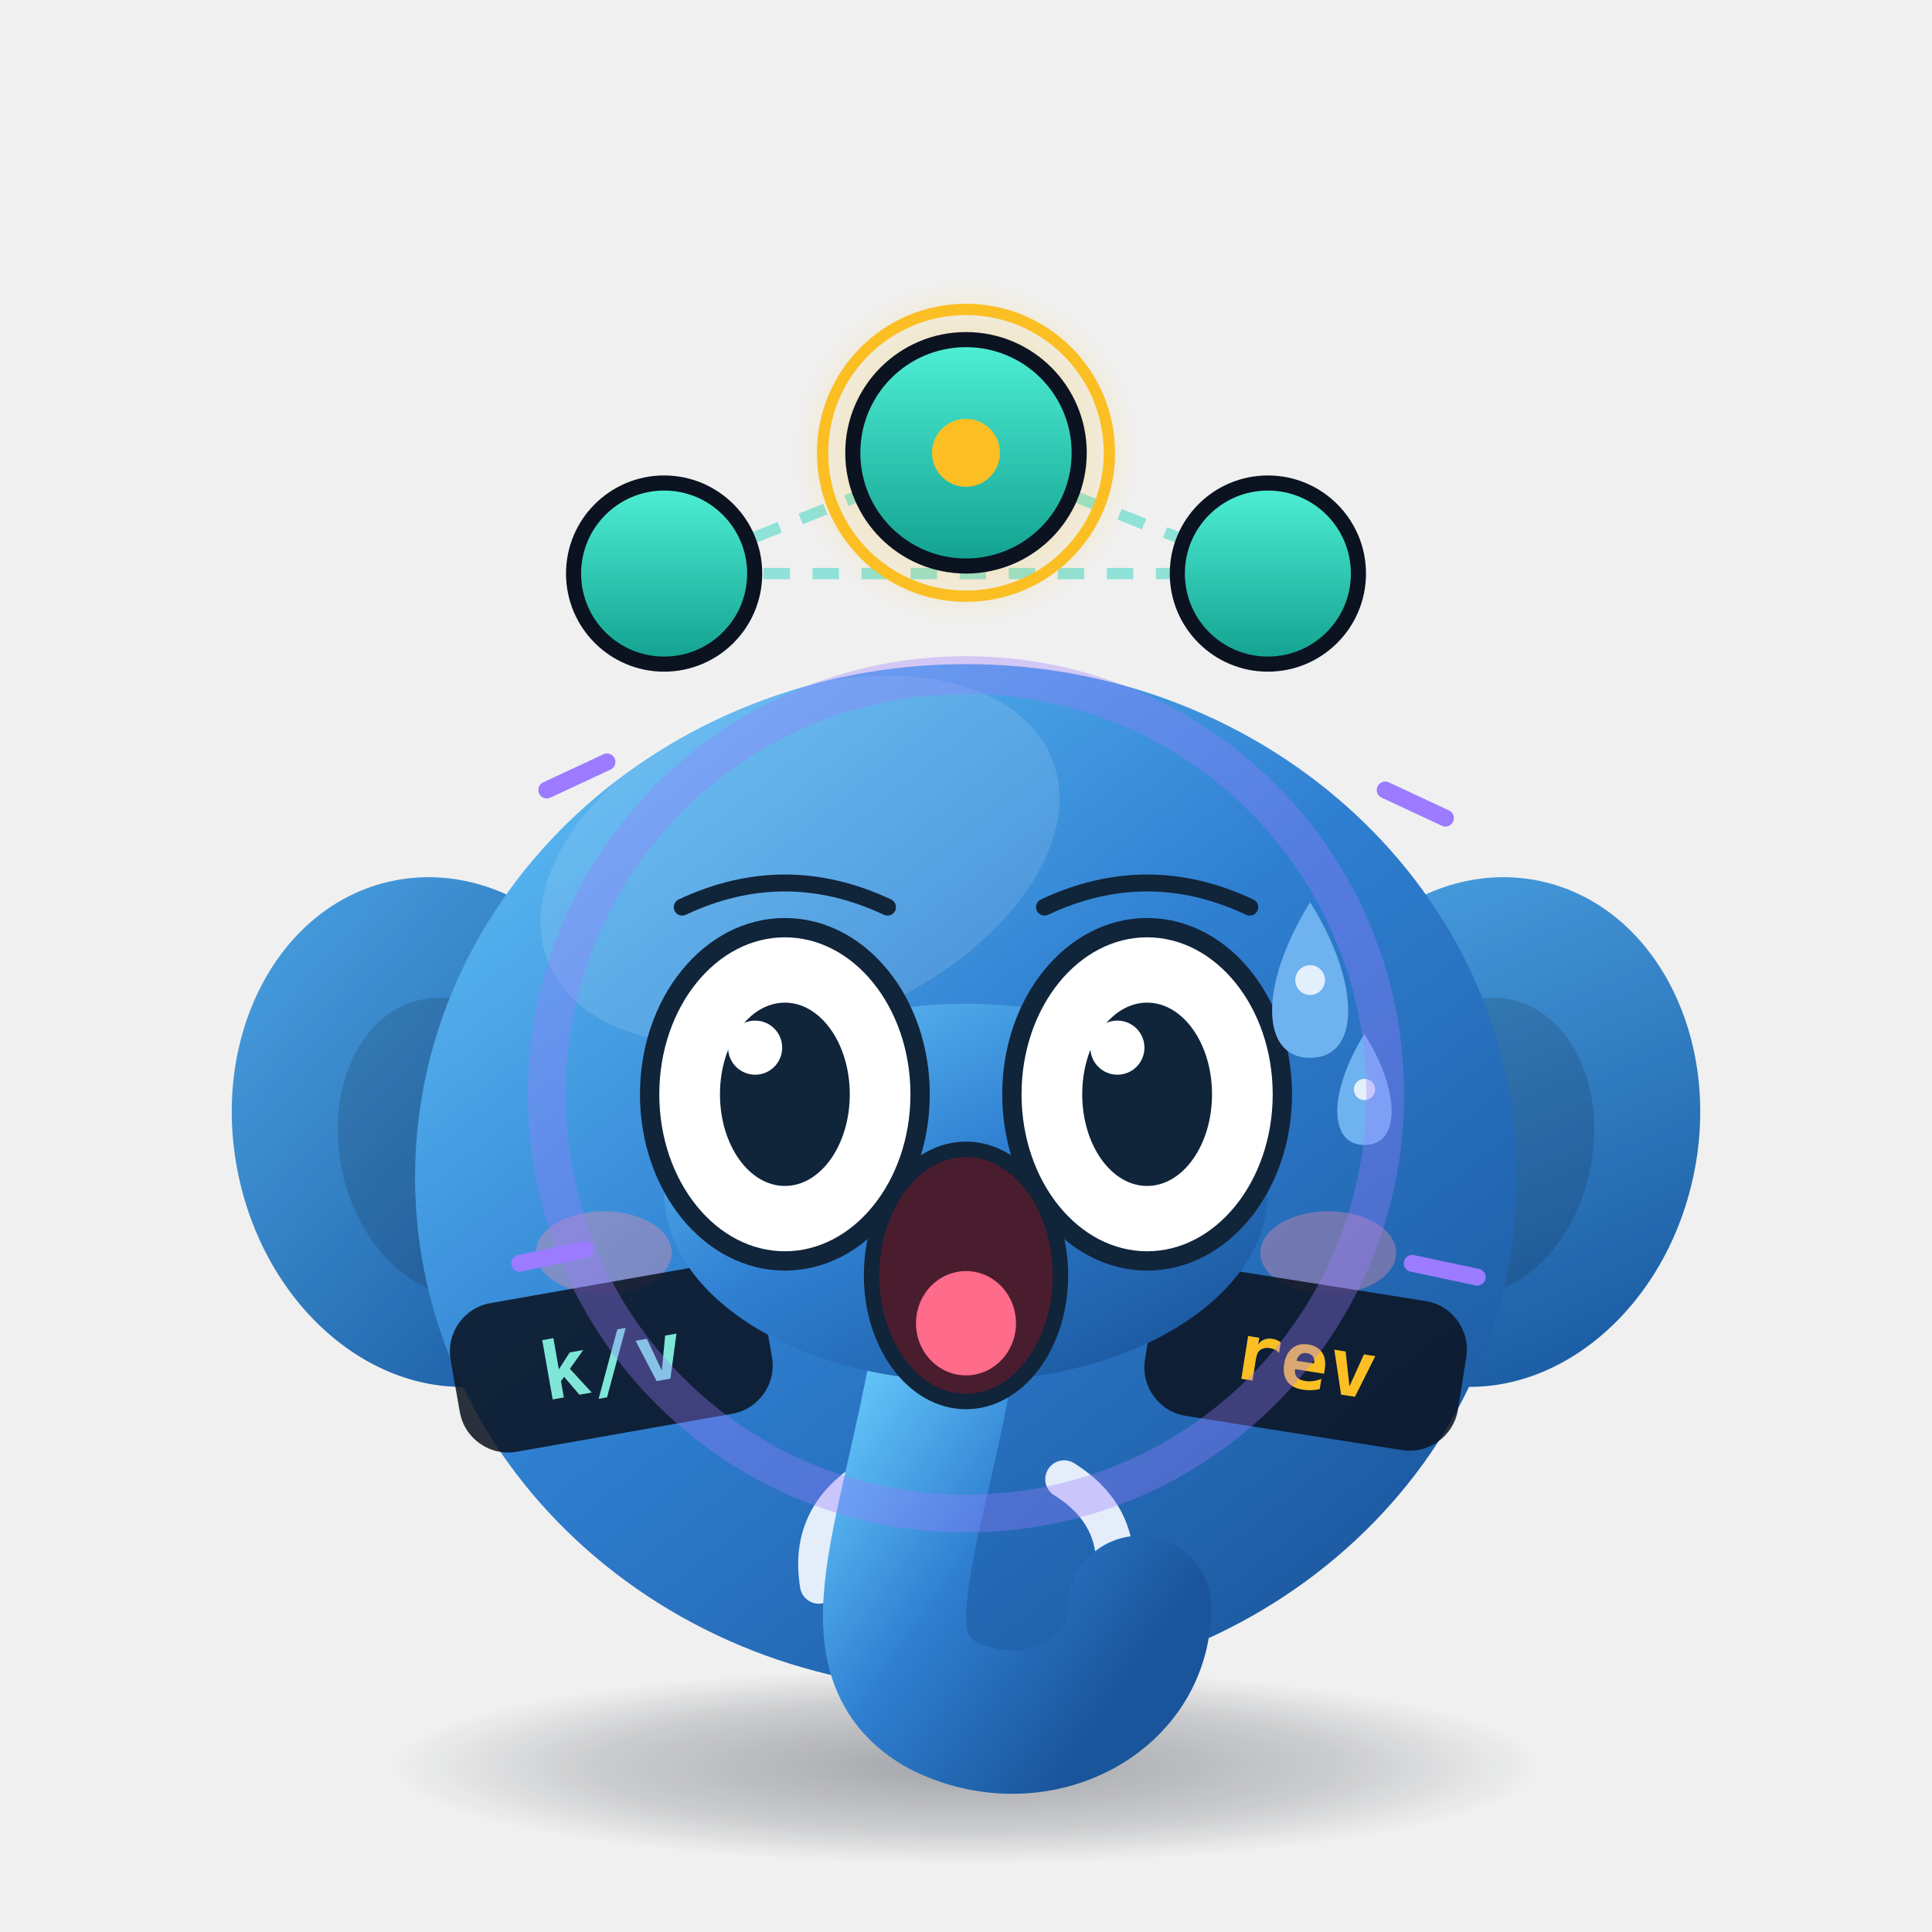
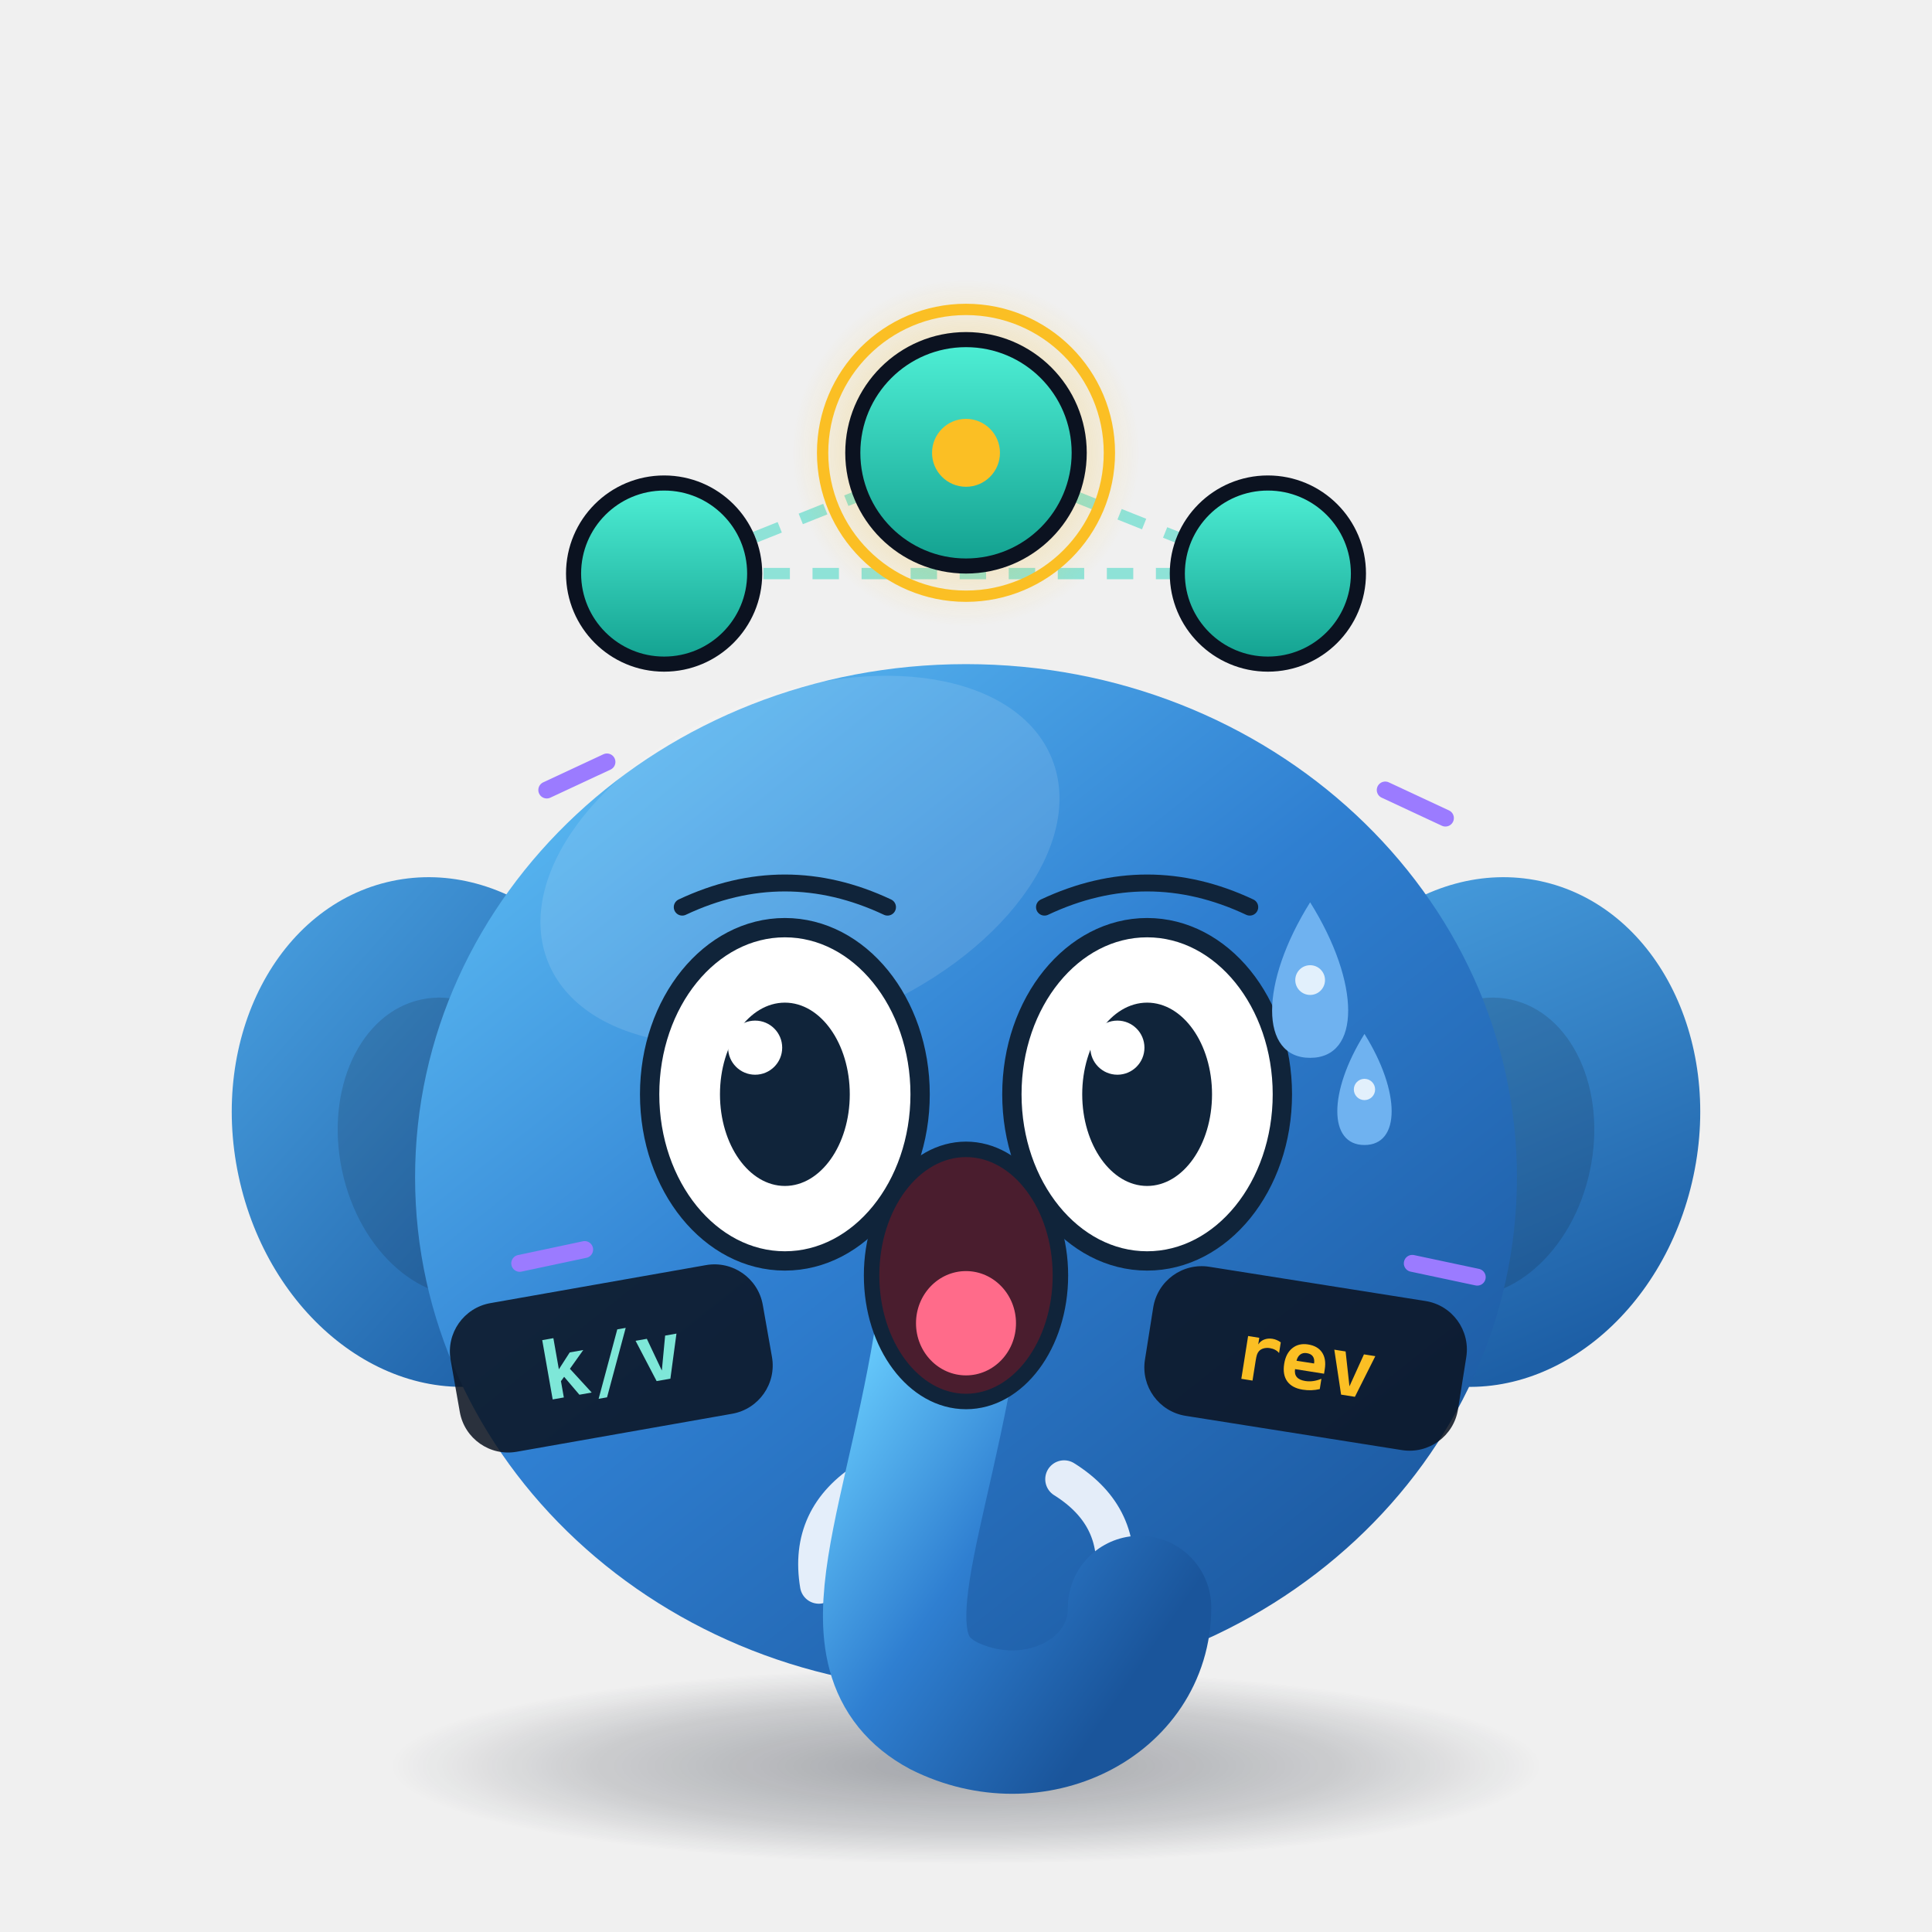
<svg xmlns="http://www.w3.org/2000/svg" viewBox="0 0 512 512" width="512" height="512" role="img" aria-label="Etchy · 惊恐 Terrified">
  <style>
.ex-motion { animation: ex-tremble 0.18s ease-in-out infinite; transform-box: fill-box; transform-origin: 50% 50%; }
.ex-anim-tear { animation: ex-tear 1.8s ease-in infinite; transform-box: fill-box; transform-origin: center; }
.ex-anim-sweat { animation: ex-tear 1.5s ease-in infinite; transform-box: fill-box; transform-origin: center; }
.ex-anim-heart { animation: ex-heart 2.2s ease-out infinite; transform-box: fill-box; transform-origin: center; }
.ex-anim-spark { animation: ex-spark 1.9s ease-in-out infinite; transform-box: fill-box; transform-origin: center; }
.ex-anim-rain { animation: ex-rain 1.4s linear infinite; transform-box: fill-box; transform-origin: center; }
.ex-anim-confetti { animation: ex-confetti 2.4s linear infinite; transform-box: fill-box; transform-origin: center; }
.ex-anim-pulse { animation: ex-pulse 1.6s ease-in-out infinite; transform-box: fill-box; transform-origin: center; }
.ex-anim-knock { animation: ex-knock 0.55s ease-in-out infinite; transform-box: fill-box; transform-origin: center; }
.ex-anim-knockline { animation: ex-knockline 0.55s ease-out infinite; transform-box: fill-box; transform-origin: center; }
.ex-anim-palm { animation: ex-palm 0.9s ease-in-out infinite; transform-box: fill-box; transform-origin: center; }
.ex-anim-steam { animation: ex-steam 1.8s ease-out infinite; transform-box: fill-box; transform-origin: center; }
.ex-anim-shock { animation: ex-shock 0.5s ease-in-out infinite; transform-box: fill-box; transform-origin: center; }
.ex-anim-please { animation: ex-please 1.4s ease-in-out infinite; transform-box: fill-box; transform-origin: center; }
.ex-anim-drift { animation: ex-drift 4.5s ease-in-out infinite; transform-box: fill-box; transform-origin: center; }
@keyframes ex-tremble { 0%,100% { transform: translate(0,0); } 25% { transform: translate(-10.24px,5.63px); } 50% { transform: translate(10.24px,-5.63px); } 75% { transform: translate(-8.19px,5.63px); } }
@keyframes ex-tear { 0% { transform: translateY(0); opacity: 0; } 18% { opacity: 1; } 100% { transform: translateY(35.2px); opacity: 0; } }
@keyframes ex-heart { 0% { transform: translateY(0) scale(.65); opacity: 0; } 20% { opacity: 1; } 100% { transform: translateY(-57.6px) scale(1.15); opacity: 0; } }
@keyframes ex-spark { 0%,100% { transform: scale(.6) rotate(0deg); opacity: .3; } 50% { transform: scale(1.15) rotate(25deg); opacity: 1; } }
@keyframes ex-rain { 0% { transform: translateY(0); opacity: 0; } 20% { opacity: 1; } 100% { transform: translateY(38.4px); opacity: 0; } }
@keyframes ex-confetti { 0% { transform: translateY(-11.2px) rotate(0deg); opacity: 1; } 100% { transform: translateY(51.2px) rotate(200deg); opacity: 0; } }
@keyframes ex-pulse { 0%,100% { transform: scale(1); opacity: .35; } 50% { transform: scale(1.18); opacity: .7; } }
@keyframes ex-knock { 0%,100% { transform: translateX(14.4px); } 35% { transform: translateX(0); } }
@keyframes ex-knockline { 0%,100% { transform: scaleX(.6); opacity: .35; } 35% { transform: scaleX(1); opacity: 1; } }
@keyframes ex-palm { 0%,100% { transform: translateY(0) rotate(0deg); } 50% { transform: translateY(-3.84px) rotate(-4deg); } }
@keyframes ex-steam { 0% { transform: translateY(0); opacity: .7; } 100% { transform: translateY(-28.8px); opacity: 0; } }
@keyframes ex-shock { 0%,100% { transform: scaleX(.7); opacity: .4; } 50% { transform: scaleX(1.25); opacity: 1; } }
@keyframes ex-please { 0%,100% { transform: translateY(0); } 50% { transform: translateY(-5.76px); } }
@keyframes ex-drift { 0%,100% { transform: translateY(0); } 50% { transform: translateY(-6.4px); } }
@media (prefers-reduced-motion: reduce) {
  .ex-motion, [class*="ex-anim-"] { animation: none !important; }
}
</style>
  <g class="ex-motion ex-terrified">
    <g class="ex-base">
      <defs>
        <linearGradient id="body" x1="0" y1="0" x2="0.85" y2="1">
          <stop offset="0" stop-color="#66c9fb" />
          <stop offset="0.5" stop-color="#2f7fd1" />
          <stop offset="1" stop-color="#1a559b" />
        </linearGradient>
        <linearGradient id="ear" x1="0" y1="0" x2="0.6" y2="1">
          <stop offset="0" stop-color="#4ba3e3" />
          <stop offset="1" stop-color="#1d5fa6" />
        </linearGradient>
        <linearGradient id="nodeGrad" x1="0" y1="0" x2="0" y2="1">
          <stop offset="0" stop-color="#4ff0d6" />
          <stop offset="1" stop-color="#12a08f" />
        </linearGradient>
        <radialGradient id="shadow" cx="0.5" cy="0.5" r="0.5">
          <stop offset="0" stop-color="#0b1220" stop-opacity="0.34" />
          <stop offset="0.65" stop-color="#0b1220" stop-opacity="0.16" />
          <stop offset="1" stop-color="#0b1220" stop-opacity="0" />
        </radialGradient>
        <radialGradient id="leaderGlow" cx="0.5" cy="0.5" r="0.5">
          <stop offset="0" stop-color="#fbbf24" stop-opacity="0.55" />
          <stop offset="1" stop-color="#fbbf24" stop-opacity="0" />
        </radialGradient>
      </defs>
      <style>.eye  { transform-box: fill-box; transform-origin: center;  }
    .float{  }
    .pulse{  }
    .dash {  }
    
    
    
    
    .pill { font-family: ui-monospace, SFMono-Regular, Menlo, Consolas, monospace; font-size: 21px; font-weight: 700; }
    /* 动画之外不依赖 CSS：静态样式均写在内联属性上，样式表被清洗时画面不塌 */</style>
      <ellipse cx="256" cy="468" rx="152" ry="26" fill="url(#shadow)" />
      <g class="float">
        <path class="dash" d="M176,152 L256,120 L336,152 Z" fill="none" stroke="#2dd4bf" stroke-opacity="0.5" stroke-width="3" stroke-dasharray="7 6" stroke-linejoin="round" />
        <circle cx="176" cy="152" r="24" fill="url(#nodeGrad)" stroke="#0b1220" stroke-width="4" />
        <circle cx="336" cy="152" r="24" fill="url(#nodeGrad)" stroke="#0b1220" stroke-width="4" />
        <circle cx="256" cy="120" r="46" fill="url(#leaderGlow)" />
        <circle class="pulse" cx="256" cy="120" r="38" fill="none" stroke="#fbbf24" stroke-width="3" />
        <circle cx="256" cy="120" r="30" fill="url(#nodeGrad)" stroke="#0b1220" stroke-width="4" />
        <circle cx="256" cy="120" r="9" fill="#fbbf24" />
        <ellipse cx="118" cy="300" rx="56" ry="68" fill="url(#ear)" transform="rotate(-12 118 300)" />
        <ellipse cx="394" cy="300" rx="56" ry="68" fill="url(#ear)" transform="rotate(12 394 300)" />
        <ellipse cx="120" cy="304" rx="30" ry="40" fill="#0b1220" opacity="0.16" transform="rotate(-12 120 304)" />
        <ellipse cx="392" cy="304" rx="30" ry="40" fill="#0b1220" opacity="0.16" transform="rotate(12 392 304)" />
        <ellipse cx="256" cy="312" rx="146" ry="136" fill="url(#body)" />
        <ellipse cx="212" cy="228" rx="72" ry="44" fill="#ffffff" opacity="0.12" transform="rotate(-22 212 228)" />
        <path d="M230,392 q-16,10 -13,28" fill="none" stroke="#f4f8ff" stroke-width="10" stroke-linecap="round" opacity="0.92" />
        <path d="M282,392 q16,10 13,28" fill="none" stroke="#f4f8ff" stroke-width="10" stroke-linecap="round" opacity="0.92" />
        <path d="M252,346 C244,404 224,438 250,452 C274,464 302,450 302,426" fill="none" stroke="url(#body)" stroke-width="38" stroke-linecap="round" />
-         <g class="eye">
-           <ellipse cx="208" cy="290" rx="32" ry="36" fill="#f7fbff" />
-           <circle cx="208" cy="292" r="17" fill="#10243a" />
-           <circle cx="201" cy="284" r="6.5" fill="#ffffff" />
-           <circle cx="215" cy="300" r="3" fill="#ffffff" opacity="0.7" />
-         </g>
-         <g class="eye">
-           <ellipse cx="304" cy="290" rx="32" ry="36" fill="#f7fbff" />
-           <circle cx="304" cy="292" r="17" fill="#10243a" />
-           <circle cx="297" cy="284" r="6.5" fill="#ffffff" />
-           <circle cx="311" cy="300" r="3" fill="#ffffff" opacity="0.7" />
-         </g>
-         <ellipse cx="160" cy="332" rx="18" ry="11" fill="#ff8fa3" opacity="0.35" />
-         <ellipse cx="352" cy="332" rx="18" ry="11" fill="#ff8fa3" opacity="0.35" />
        <g transform="translate(162,360) rotate(-10)">
          <rect x="-42" y="-20" width="84" height="40" rx="13" fill="#0b1220" opacity="0.86" />
          <text class="pill" x="0" y="8" text-anchor="middle" fill="#7ee7d8" font-size="21" font-weight="700">k/v</text>
        </g>
        <g transform="translate(346,360) rotate(9)">
          <rect x="-42" y="-20" width="84" height="40" rx="13" fill="#0b1220" opacity="0.86" />
          <text class="pill" x="0" y="8" text-anchor="middle" fill="#fbbf24" font-size="21" font-weight="700">rev</text>
        </g>
      </g>
    </g>
    <g class="ex-face">
-       <ellipse cx="256" cy="316" rx="80" ry="50" fill="url(#body)" />
      <path d="M 180.8,240.4 Q 208,227.6 235.2,240.4" fill="none" stroke="#10243A" stroke-width="4.48" stroke-linecap="round" />
      <path d="M 276.8,240.4 Q 304,227.6 331.2,240.4" fill="none" stroke="#10243A" stroke-width="4.48" stroke-linecap="round" />
      <ellipse cx="208" cy="290" rx="35.84" ry="44.16" fill="#FFFFFF" stroke="#10243A" stroke-width="5.12" />
      <ellipse cx="208" cy="290" rx="17.2" ry="24.29" fill="#10243A" />
      <circle cx="200.12" cy="277.64" r="7.17" fill="#FFFFFF" />
      <ellipse cx="304" cy="290" rx="35.84" ry="44.16" fill="#FFFFFF" stroke="#10243A" stroke-width="5.12" />
      <ellipse cx="304" cy="290" rx="17.2" ry="24.29" fill="#10243A" />
      <circle cx="296.12" cy="277.64" r="7.17" fill="#FFFFFF" />
      <ellipse cx="256" cy="338" rx="25.02" ry="33.41" fill="#4A1D2E" stroke="#10243A" stroke-width="4.1" />
      <ellipse cx="256" cy="350.67" rx="13.25" ry="13.82" fill="#FF6B8A" />
      <g transform="translate(0 0)">
        <path class="ex-anim-sweat" style="animation-delay:0.2s" d="M 347.2,239.12 C 360.64,260.62 360.64,280.34 347.2,280.34 C 333.76,280.34 333.76,260.62 347.2,239.12 Z" fill="#6FB2F0" />
        <circle cx="347.2" cy="259.73" r="3.94" fill="#FFFFFF" opacity=".8" />
      </g>
      <g transform="translate(0 0)">
        <path class="ex-anim-sweat" style="animation-delay:0.2s" d="M 361.6,274 C 371.2,289.36 371.2,303.44 361.6,303.44 C 352,303.44 352,289.36 361.6,274 Z" fill="#6FB2F0" />
        <circle cx="361.6" cy="288.72" r="2.82" fill="#FFFFFF" opacity=".8" />
      </g>
-       <circle class="ex-anim-pulse" cx="256" cy="290" r="111.1" fill="none" stroke="#9B7BFF" stroke-width="10" opacity=".35" />
      <g transform="translate(144.9 209.36) rotate(-25)">
        <path class="ex-anim-shock" style="animation-delay:0.0s" d="M 0 0 L 17.6 0" stroke="#9B7BFF" stroke-width="4.48" stroke-linecap="round" />
      </g>
      <g transform="translate(367.1 209.36) rotate(25)">
        <path class="ex-anim-shock" style="animation-delay:0.08s" d="M 0 0 L 17.6 0" stroke="#9B7BFF" stroke-width="4.48" stroke-linecap="round" />
      </g>
      <g transform="translate(137.73 334.8) rotate(-12)">
        <path class="ex-anim-shock" style="animation-delay:0.16s" d="M 0 0 L 17.6 0" stroke="#9B7BFF" stroke-width="4.48" stroke-linecap="round" />
      </g>
      <g transform="translate(374.27 334.8) rotate(12)">
        <path class="ex-anim-shock" style="animation-delay:0.24s" d="M 0 0 L 17.6 0" stroke="#9B7BFF" stroke-width="4.48" stroke-linecap="round" />
      </g>
    </g>
  </g>
</svg>
